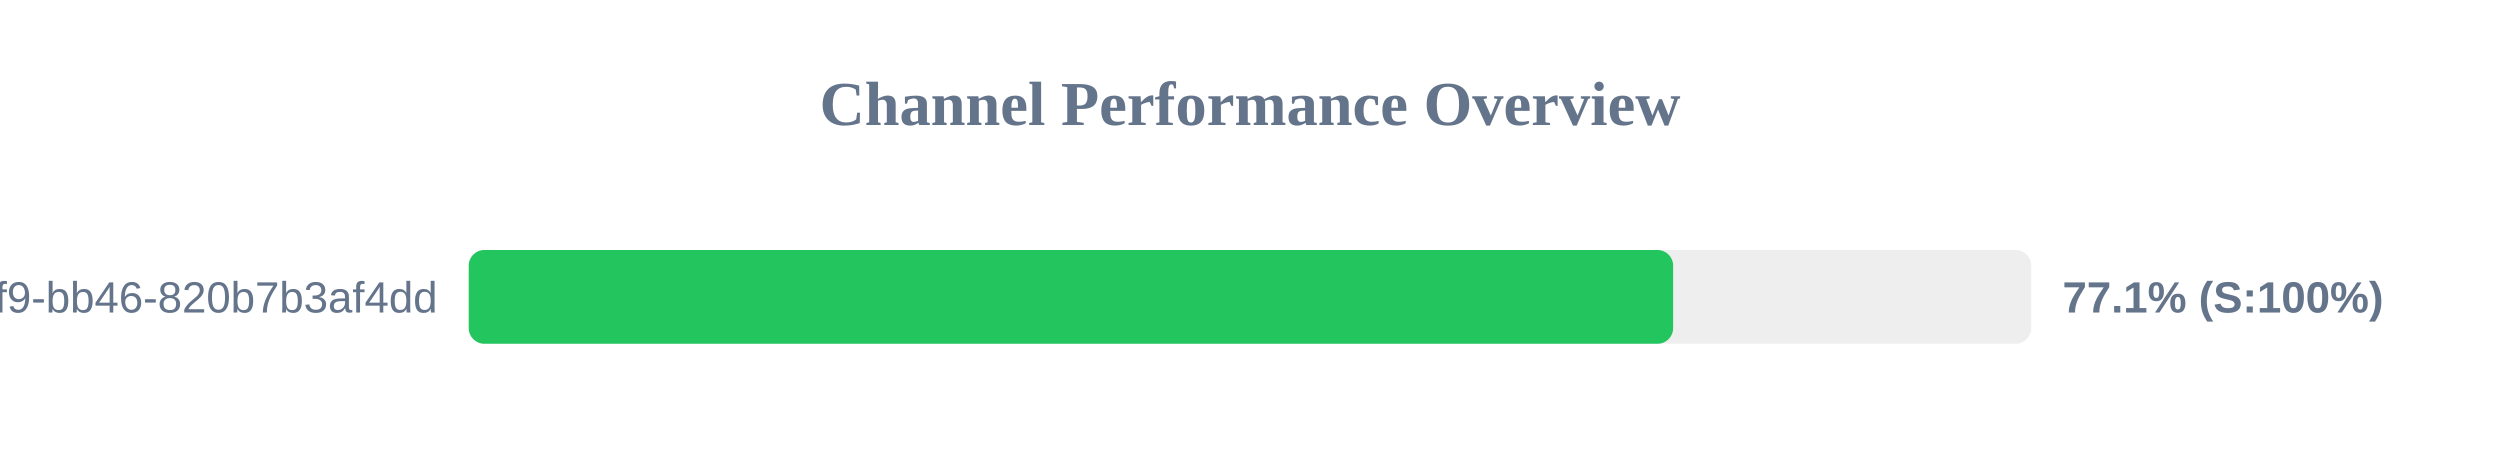
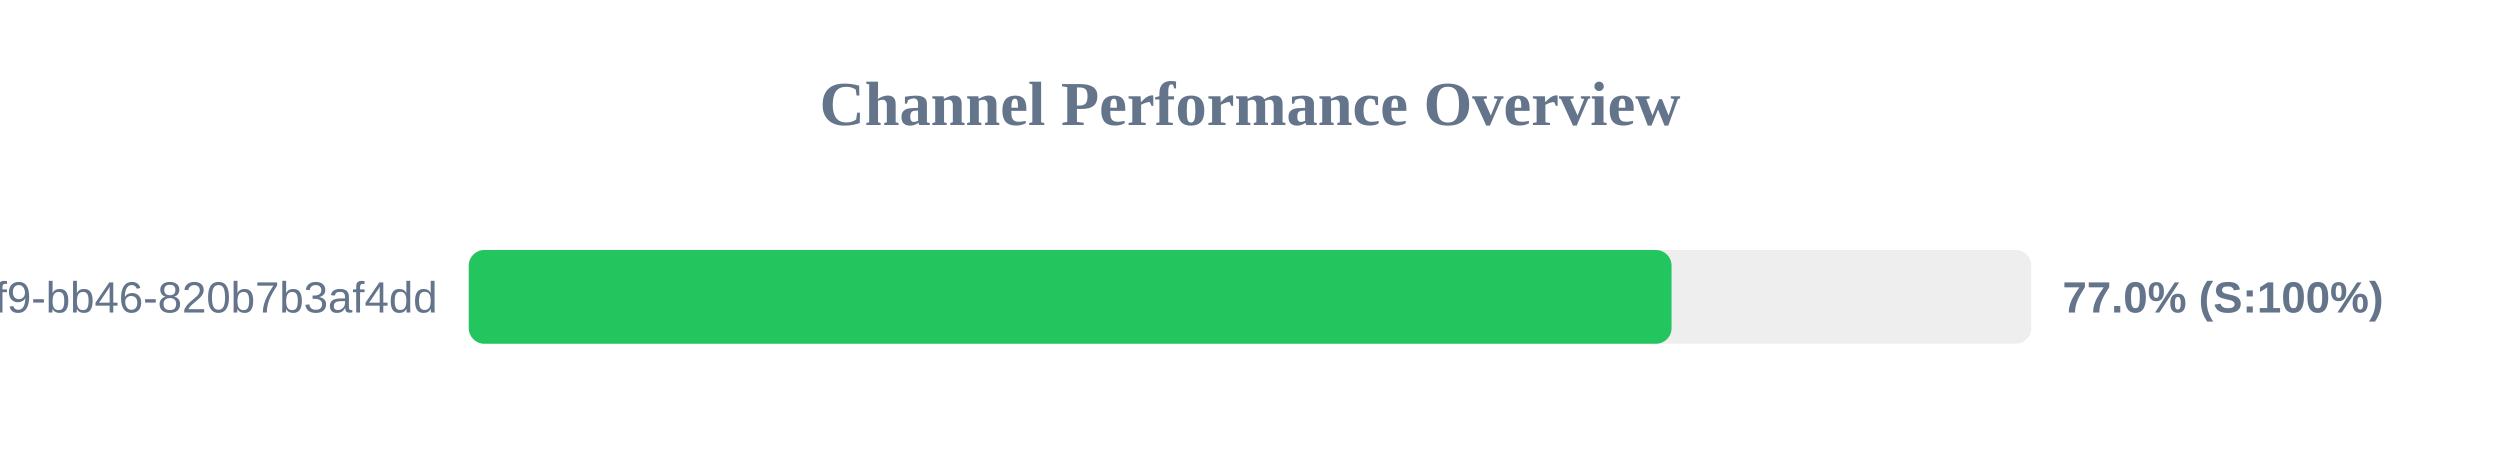
<svg xmlns="http://www.w3.org/2000/svg" width="800" height="150" version="1.1">
  <style>
        .row { font: 14px Arial; fill: #64748b; }
        .score { font: bold 14px Arial; fill: #64748b; }
    </style>
  <text x="400" y="40" text-anchor="middle" font-size="20px" font-weight="bold" fill="#64748b">Channel Performance Overview</text>
  <rect x="150" y="80" width="500" height="30" fill="#eee" rx="5" />
-   <rect x="150" y="80" width="385.4" height="30" fill="#22c55e" rx="5" />
+   <rect x="150" y="80" width="384.9" height="30" fill="#22c55e" rx="5" />
  <text x="140" y="100" text-anchor="end" class="row">?uuid=80b2ac81-ba69-41f9-bb46-820b7b3af4dd</text>
-   <text x="660" y="100" text-anchor="start" class="score">77.1% (S:100%)</text>
+   <text x="660" y="100" text-anchor="start" class="score">77.0% (S:100%)</text>
</svg>
